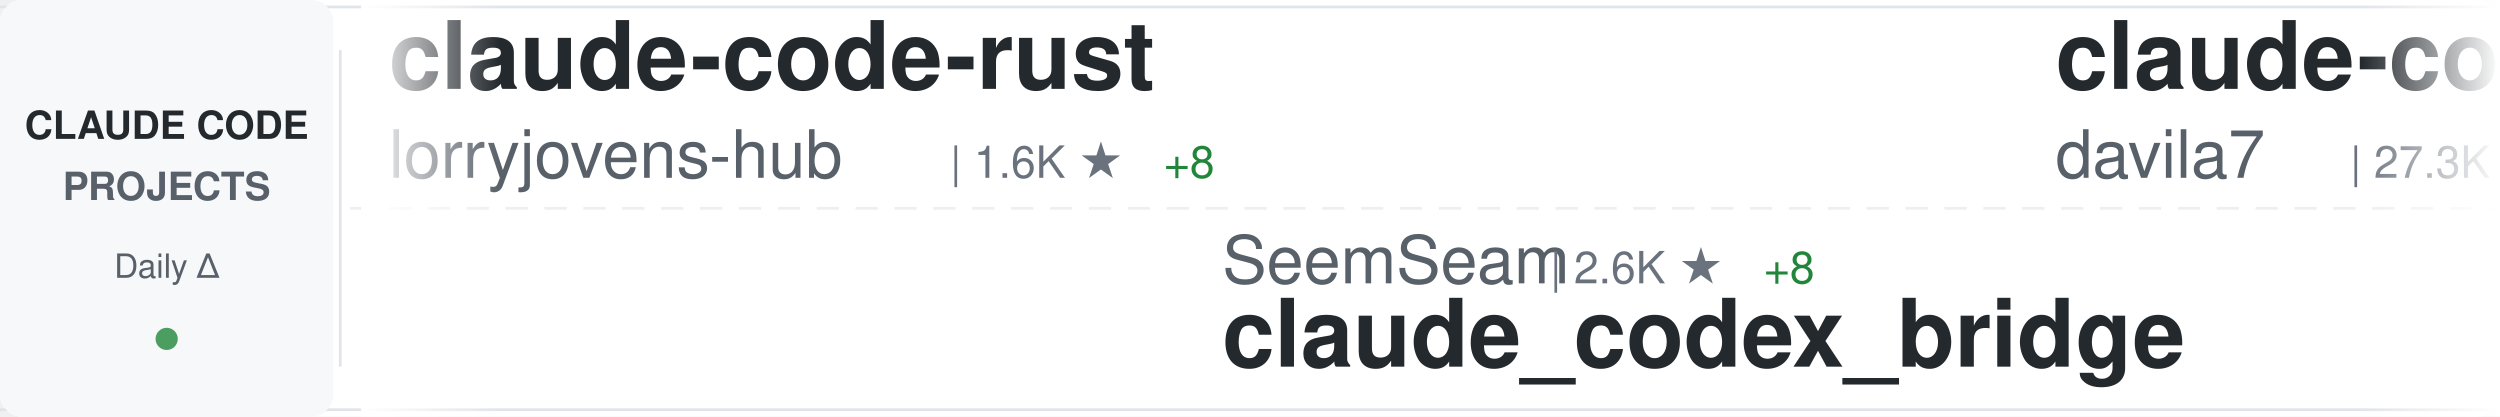
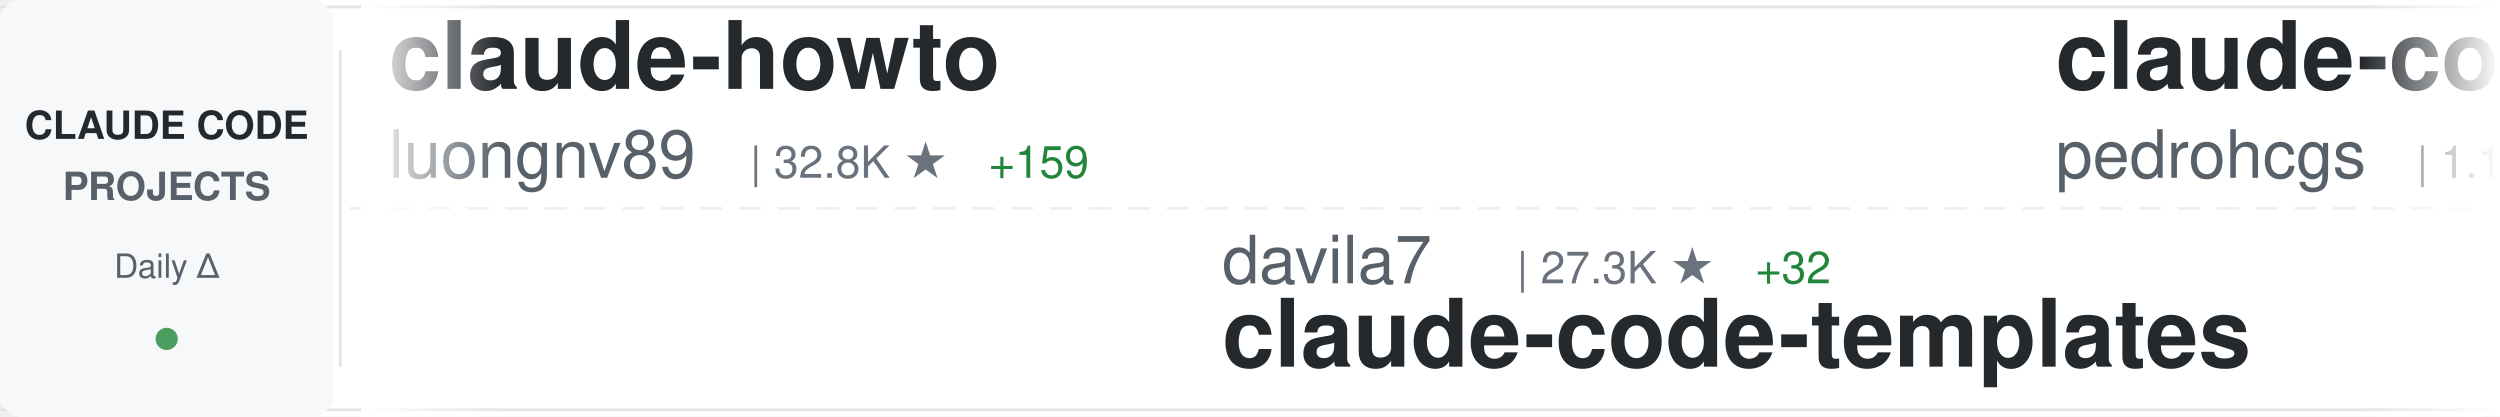
<svg xmlns="http://www.w3.org/2000/svg" width="900" height="150">
  <defs>
    <linearGradient id="awesomeLeftFade" x1="0%" y1="0%" x2="100%" y2="0%">
      <stop offset="0%" style="stop-color:#ffffff;stop-opacity:1" />
      <stop offset="100%" style="stop-color:#ffffff;stop-opacity:0" />
    </linearGradient>
    <linearGradient id="awesomeRightFade" x1="0%" y1="0%" x2="100%" y2="0%">
      <stop offset="0%" style="stop-color:#ffffff;stop-opacity:0" />
      <stop offset="100%" style="stop-color:#ffffff;stop-opacity:1" />
    </linearGradient>
  </defs>
  <rect width="900" height="150" fill="#ffffff" rx="8" />
  <rect x="0" y="2" width="900" height="1" fill="#e1e4e8" />
  <rect x="0" y="147" width="900" height="1" fill="#e1e4e8" />
  <line x1="0" y1="75" x2="900" y2="75" stroke="#e1e4e8" stroke-width="1" stroke-dasharray="8 6" opacity="0.6" />
  <rect x="0" y="0" width="120" height="150" fill="#f6f8fa" rx="8" />
  <text x="60" y="50" font-family="-apple-system, BlinkMacSystemFont, 'Segoe UI', Helvetica, Arial, sans-serif" font-size="14" font-weight="600" fill="#24292e" text-anchor="middle">CLAUDE CODE</text>
  <text x="60" y="72" font-family="-apple-system, BlinkMacSystemFont, 'Segoe UI', Helvetica, Arial, sans-serif" font-size="14" font-weight="600" fill="#586069" text-anchor="middle">PROJECTS</text>
  <text x="60" y="100" font-family="-apple-system, BlinkMacSystemFont, 'Segoe UI', Helvetica, Arial, sans-serif" font-size="12" font-weight="500" fill="#586069" text-anchor="middle">Daily Δ</text>
  <circle cx="60" cy="122" r="4" fill="#22863a" opacity="0.8" />
  <rect x="122" y="18" width="1" height="114" fill="#e1e4e8" />
  <clipPath id="awesomeTickerClip">
    <rect x="130" y="0" width="770" height="150" />
  </clipPath>
  <g clip-path="url(#awesomeTickerClip)">
    <g id="awesomeTickerItems">
      <animateTransform attributeName="transform" attributeType="XML" type="translate" from="0 0" to="-3000 0" dur="54s" repeatCount="indefinite" />
      <g transform="translate(0, 0)">
-         <text x="140" y="32" font-family="-apple-system, BlinkMacSystemFont, 'Segoe UI', Helvetica, Arial, sans-serif" font-size="34" font-weight="600" fill="#24292e">claude-code-rust</text>
-         <text x="140" y="64" font-family="-apple-system, BlinkMacSystemFont, 'Segoe UI', Helvetica, Arial, sans-serif" font-size="24" font-weight="400" fill="#586069">lorryjovens-hub</text>
-         <text x="342" y="64" font-family="-apple-system, BlinkMacSystemFont, 'Segoe UI', Helvetica, Arial, sans-serif" font-size="16" font-weight="500" fill="#6a737d">| 1.6K ★</text>
-         <text x="419" y="64" font-family="-apple-system, BlinkMacSystemFont, 'Segoe UI', Helvetica, Arial, sans-serif" font-size="16" font-weight="500" fill="#22863a"> +8</text>
+         <text x="140" y="32" font-family="-apple-system, BlinkMacSystemFont, 'Segoe UI', Helvetica, Arial, sans-serif" font-size="34" font-weight="600" fill="#24292e">claude-howto</text>
+         <text x="140" y="64" font-family="-apple-system, BlinkMacSystemFont, 'Segoe UI', Helvetica, Arial, sans-serif" font-size="24" font-weight="400" fill="#586069">luongnv89</text>
+         <text x="270" y="64" font-family="-apple-system, BlinkMacSystemFont, 'Segoe UI', Helvetica, Arial, sans-serif" font-size="16" font-weight="500" fill="#6a737d">| 32.8K ★</text>
+         <text x="356" y="64" font-family="-apple-system, BlinkMacSystemFont, 'Segoe UI', Helvetica, Arial, sans-serif" font-size="16" font-weight="500" fill="#22863a"> +159</text>
      </g>
      <g transform="translate(300, 0)">
-         <text x="140" y="102" font-family="-apple-system, BlinkMacSystemFont, 'Segoe UI', Helvetica, Arial, sans-serif" font-size="24" font-weight="400" fill="#586069">SeemSeam</text>
-         <text x="258" y="102" font-family="-apple-system, BlinkMacSystemFont, 'Segoe UI', Helvetica, Arial, sans-serif" font-size="16" font-weight="500" fill="#6a737d">| 2.6K ★</text>
-         <text x="335" y="102" font-family="-apple-system, BlinkMacSystemFont, 'Segoe UI', Helvetica, Arial, sans-serif" font-size="16" font-weight="500" fill="#22863a"> +8</text>
-         <text x="140" y="132" font-family="-apple-system, BlinkMacSystemFont, 'Segoe UI', Helvetica, Arial, sans-serif" font-size="34" font-weight="600" fill="#24292e">claude_codex_bridge</text>
+         <text x="140" y="102" font-family="-apple-system, BlinkMacSystemFont, 'Segoe UI', Helvetica, Arial, sans-serif" font-size="24" font-weight="400" fill="#586069">davila7</text>
+         <text x="246" y="102" font-family="-apple-system, BlinkMacSystemFont, 'Segoe UI', Helvetica, Arial, sans-serif" font-size="16" font-weight="500" fill="#6a737d">| 27.3K ★</text>
+         <text x="332" y="102" font-family="-apple-system, BlinkMacSystemFont, 'Segoe UI', Helvetica, Arial, sans-serif" font-size="16" font-weight="500" fill="#22863a"> +32</text>
+         <text x="140" y="132" font-family="-apple-system, BlinkMacSystemFont, 'Segoe UI', Helvetica, Arial, sans-serif" font-size="34" font-weight="600" fill="#24292e">claude-code-templates</text>
      </g>
      <g transform="translate(600, 0)">
-         <text x="140" y="32" font-family="-apple-system, BlinkMacSystemFont, 'Segoe UI', Helvetica, Arial, sans-serif" font-size="34" font-weight="600" fill="#24292e">claude-code-templates</text>
-         <text x="140" y="64" font-family="-apple-system, BlinkMacSystemFont, 'Segoe UI', Helvetica, Arial, sans-serif" font-size="24" font-weight="400" fill="#586069">davila7</text>
-         <text x="246" y="64" font-family="-apple-system, BlinkMacSystemFont, 'Segoe UI', Helvetica, Arial, sans-serif" font-size="16" font-weight="500" fill="#6a737d">| 27.3K ★</text>
-         <text x="332" y="64" font-family="-apple-system, BlinkMacSystemFont, 'Segoe UI', Helvetica, Arial, sans-serif" font-size="16" font-weight="500" fill="#22863a"> +38</text>
+         <text x="140" y="32" font-family="-apple-system, BlinkMacSystemFont, 'Segoe UI', Helvetica, Arial, sans-serif" font-size="34" font-weight="600" fill="#24292e">claude-code-my-workflow</text>
+         <text x="140" y="64" font-family="-apple-system, BlinkMacSystemFont, 'Segoe UI', Helvetica, Arial, sans-serif" font-size="24" font-weight="400" fill="#586069">pedrohcgs</text>
+         <text x="270" y="64" font-family="-apple-system, BlinkMacSystemFont, 'Segoe UI', Helvetica, Arial, sans-serif" font-size="16" font-weight="500" fill="#6a737d">| 1.1K ★</text>
+         <text x="347" y="64" font-family="-apple-system, BlinkMacSystemFont, 'Segoe UI', Helvetica, Arial, sans-serif" font-size="16" font-weight="500" fill="#22863a"> +3</text>
      </g>
      <g transform="translate(900, 0)">
-         <text x="140" y="102" font-family="-apple-system, BlinkMacSystemFont, 'Segoe UI', Helvetica, Arial, sans-serif" font-size="24" font-weight="400" fill="#586069">Alishahryar1</text>
-         <text x="306" y="102" font-family="-apple-system, BlinkMacSystemFont, 'Segoe UI', Helvetica, Arial, sans-serif" font-size="16" font-weight="500" fill="#6a737d">| 24.5K ★</text>
-         <text x="392" y="102" font-family="-apple-system, BlinkMacSystemFont, 'Segoe UI', Helvetica, Arial, sans-serif" font-size="16" font-weight="500" fill="#22863a"> +260</text>
-         <text x="140" y="132" font-family="-apple-system, BlinkMacSystemFont, 'Segoe UI', Helvetica, Arial, sans-serif" font-size="34" font-weight="600" fill="#24292e">free-claude-code</text>
+         <text x="140" y="102" font-family="-apple-system, BlinkMacSystemFont, 'Segoe UI', Helvetica, Arial, sans-serif" font-size="24" font-weight="400" fill="#586069">lst97</text>
+         <text x="222" y="102" font-family="-apple-system, BlinkMacSystemFont, 'Segoe UI', Helvetica, Arial, sans-serif" font-size="16" font-weight="500" fill="#6a737d">| 1.6K ★</text>
+         <text x="140" y="132" font-family="-apple-system, BlinkMacSystemFont, 'Segoe UI', Helvetica, Arial, sans-serif" font-size="34" font-weight="600" fill="#24292e">claude-code-sub-agents</text>
      </g>
      <g transform="translate(1200, 0)">
-         <text x="140" y="32" font-family="-apple-system, BlinkMacSystemFont, 'Segoe UI', Helvetica, Arial, sans-serif" font-size="34" font-weight="600" fill="#24292e">claude-code-prompts</text>
-         <text x="140" y="64" font-family="-apple-system, BlinkMacSystemFont, 'Segoe UI', Helvetica, Arial, sans-serif" font-size="24" font-weight="400" fill="#586069">repowise-dev</text>
-         <text x="306" y="64" font-family="-apple-system, BlinkMacSystemFont, 'Segoe UI', Helvetica, Arial, sans-serif" font-size="16" font-weight="500" fill="#6a737d">| 1.0K ★</text>
-         <text x="383" y="64" font-family="-apple-system, BlinkMacSystemFont, 'Segoe UI', Helvetica, Arial, sans-serif" font-size="16" font-weight="500" fill="#22863a"> +5</text>
+         <text x="140" y="32" font-family="-apple-system, BlinkMacSystemFont, 'Segoe UI', Helvetica, Arial, sans-serif" font-size="34" font-weight="600" fill="#24292e">my-claude-code-setup</text>
+         <text x="140" y="64" font-family="-apple-system, BlinkMacSystemFont, 'Segoe UI', Helvetica, Arial, sans-serif" font-size="24" font-weight="400" fill="#586069">centminmod</text>
+         <text x="282" y="64" font-family="-apple-system, BlinkMacSystemFont, 'Segoe UI', Helvetica, Arial, sans-serif" font-size="16" font-weight="500" fill="#6a737d">| 2.3K ★</text>
+         <text x="359" y="64" font-family="-apple-system, BlinkMacSystemFont, 'Segoe UI', Helvetica, Arial, sans-serif" font-size="16" font-weight="500" fill="#22863a"> +3</text>
      </g>
      <g transform="translate(1500, 0)">
-         <text x="140" y="102" font-family="-apple-system, BlinkMacSystemFont, 'Segoe UI', Helvetica, Arial, sans-serif" font-size="24" font-weight="400" fill="#586069">alejandrobalderas</text>
-         <text x="366" y="102" font-family="-apple-system, BlinkMacSystemFont, 'Segoe UI', Helvetica, Arial, sans-serif" font-size="16" font-weight="500" fill="#6a737d">| 1.9K ★</text>
-         <text x="443" y="102" font-family="-apple-system, BlinkMacSystemFont, 'Segoe UI', Helvetica, Arial, sans-serif" font-size="16" font-weight="500" fill="#22863a"> +5</text>
-         <text x="140" y="132" font-family="-apple-system, BlinkMacSystemFont, 'Segoe UI', Helvetica, Arial, sans-serif" font-size="34" font-weight="600" fill="#24292e">claude-code-from-source</text>
+         <text x="140" y="102" font-family="-apple-system, BlinkMacSystemFont, 'Segoe UI', Helvetica, Arial, sans-serif" font-size="24" font-weight="400" fill="#586069">router-for-me</text>
+         <text x="318" y="102" font-family="-apple-system, BlinkMacSystemFont, 'Segoe UI', Helvetica, Arial, sans-serif" font-size="16" font-weight="500" fill="#6a737d">| 32.6K ★</text>
+         <text x="404" y="102" font-family="-apple-system, BlinkMacSystemFont, 'Segoe UI', Helvetica, Arial, sans-serif" font-size="16" font-weight="500" fill="#22863a"> +163</text>
+         <text x="140" y="132" font-family="-apple-system, BlinkMacSystemFont, 'Segoe UI', Helvetica, Arial, sans-serif" font-size="34" font-weight="600" fill="#24292e">CLIProxyAPI</text>
      </g>
      <g transform="translate(1800, 0)">
-         <text x="140" y="32" font-family="-apple-system, BlinkMacSystemFont, 'Segoe UI', Helvetica, Arial, sans-serif" font-size="34" font-weight="600" fill="#24292e">claude-code-workflows</text>
-         <text x="140" y="64" font-family="-apple-system, BlinkMacSystemFont, 'Segoe UI', Helvetica, Arial, sans-serif" font-size="24" font-weight="400" fill="#586069">OneRedOak</text>
-         <text x="270" y="64" font-family="-apple-system, BlinkMacSystemFont, 'Segoe UI', Helvetica, Arial, sans-serif" font-size="16" font-weight="500" fill="#6a737d">| 3.8K ★</text>
-         <text x="347" y="64" font-family="-apple-system, BlinkMacSystemFont, 'Segoe UI', Helvetica, Arial, sans-serif" font-size="16" font-weight="500" fill="#22863a"> +1</text>
+         <text x="140" y="32" font-family="-apple-system, BlinkMacSystemFont, 'Segoe UI', Helvetica, Arial, sans-serif" font-size="34" font-weight="600" fill="#24292e">claude-code-telegram</text>
+         <text x="140" y="64" font-family="-apple-system, BlinkMacSystemFont, 'Segoe UI', Helvetica, Arial, sans-serif" font-size="24" font-weight="400" fill="#586069">RichardAtCT</text>
+         <text x="294" y="64" font-family="-apple-system, BlinkMacSystemFont, 'Segoe UI', Helvetica, Arial, sans-serif" font-size="16" font-weight="500" fill="#6a737d">| 2.6K ★</text>
+         <text x="371" y="64" font-family="-apple-system, BlinkMacSystemFont, 'Segoe UI', Helvetica, Arial, sans-serif" font-size="16" font-weight="500" fill="#22863a"> +9</text>
      </g>
      <g transform="translate(2100, 0)">
-         <text x="140" y="102" font-family="-apple-system, BlinkMacSystemFont, 'Segoe UI', Helvetica, Arial, sans-serif" font-size="24" font-weight="400" fill="#586069">LING71671</text>
-         <text x="270" y="102" font-family="-apple-system, BlinkMacSystemFont, 'Segoe UI', Helvetica, Arial, sans-serif" font-size="16" font-weight="500" fill="#6a737d">| 830 ★</text>
-         <text x="338" y="102" font-family="-apple-system, BlinkMacSystemFont, 'Segoe UI', Helvetica, Arial, sans-serif" font-size="16" font-weight="500" fill="#22863a"> +2</text>
-         <text x="140" y="132" font-family="-apple-system, BlinkMacSystemFont, 'Segoe UI', Helvetica, Arial, sans-serif" font-size="34" font-weight="600" fill="#24292e">Open-ClaudeCode</text>
+         <text x="140" y="102" font-family="-apple-system, BlinkMacSystemFont, 'Segoe UI', Helvetica, Arial, sans-serif" font-size="24" font-weight="400" fill="#586069">alirezarezvani</text>
+         <text x="330" y="102" font-family="-apple-system, BlinkMacSystemFont, 'Segoe UI', Helvetica, Arial, sans-serif" font-size="16" font-weight="500" fill="#6a737d">| 14.7K ★</text>
+         <text x="416" y="102" font-family="-apple-system, BlinkMacSystemFont, 'Segoe UI', Helvetica, Arial, sans-serif" font-size="16" font-weight="500" fill="#22863a"> +125</text>
+         <text x="140" y="132" font-family="-apple-system, BlinkMacSystemFont, 'Segoe UI', Helvetica, Arial, sans-serif" font-size="34" font-weight="600" fill="#24292e">claude-skills</text>
      </g>
      <g transform="translate(2400, 0)">
-         <text x="140" y="32" font-family="-apple-system, BlinkMacSystemFont, 'Segoe UI', Helvetica, Arial, sans-serif" font-size="34" font-weight="600" fill="#24292e">claude-code-security-rev...</text>
-         <text x="140" y="64" font-family="-apple-system, BlinkMacSystemFont, 'Segoe UI', Helvetica, Arial, sans-serif" font-size="24" font-weight="400" fill="#586069">anthropics</text>
-         <text x="282" y="64" font-family="-apple-system, BlinkMacSystemFont, 'Segoe UI', Helvetica, Arial, sans-serif" font-size="16" font-weight="500" fill="#6a737d">| 4.6K ★</text>
-         <text x="359" y="64" font-family="-apple-system, BlinkMacSystemFont, 'Segoe UI', Helvetica, Arial, sans-serif" font-size="16" font-weight="500" fill="#22863a"> +16</text>
+         <text x="140" y="32" font-family="-apple-system, BlinkMacSystemFont, 'Segoe UI', Helvetica, Arial, sans-serif" font-size="34" font-weight="600" fill="#24292e">claude-task-master</text>
+         <text x="140" y="64" font-family="-apple-system, BlinkMacSystemFont, 'Segoe UI', Helvetica, Arial, sans-serif" font-size="24" font-weight="400" fill="#586069">eyaltoledano</text>
+         <text x="306" y="64" font-family="-apple-system, BlinkMacSystemFont, 'Segoe UI', Helvetica, Arial, sans-serif" font-size="16" font-weight="500" fill="#6a737d">| 27.1K ★</text>
+         <text x="392" y="64" font-family="-apple-system, BlinkMacSystemFont, 'Segoe UI', Helvetica, Arial, sans-serif" font-size="16" font-weight="500" fill="#22863a"> +19</text>
      </g>
      <g transform="translate(2700, 0)">
-         <text x="140" y="102" font-family="-apple-system, BlinkMacSystemFont, 'Segoe UI', Helvetica, Arial, sans-serif" font-size="24" font-weight="400" fill="#586069">feiskyer</text>
-         <text x="258" y="102" font-family="-apple-system, BlinkMacSystemFont, 'Segoe UI', Helvetica, Arial, sans-serif" font-size="16" font-weight="500" fill="#6a737d">| 1.5K ★</text>
-         <text x="335" y="102" font-family="-apple-system, BlinkMacSystemFont, 'Segoe UI', Helvetica, Arial, sans-serif" font-size="16" font-weight="500" fill="#22863a"> +3</text>
-         <text x="140" y="132" font-family="-apple-system, BlinkMacSystemFont, 'Segoe UI', Helvetica, Arial, sans-serif" font-size="34" font-weight="600" fill="#24292e">claude-code-settings</text>
+         <text x="140" y="102" font-family="-apple-system, BlinkMacSystemFont, 'Segoe UI', Helvetica, Arial, sans-serif" font-size="24" font-weight="400" fill="#586069">guanshan</text>
+         <text x="258" y="102" font-family="-apple-system, BlinkMacSystemFont, 'Segoe UI', Helvetica, Arial, sans-serif" font-size="16" font-weight="500" fill="#6a737d">| 59 ★</text>
+         <text x="140" y="132" font-family="-apple-system, BlinkMacSystemFont, 'Segoe UI', Helvetica, Arial, sans-serif" font-size="34" font-weight="600" fill="#24292e">ClaudeCode</text>
      </g>
      <g transform="translate(3000, 0)">
-         <text x="140" y="32" font-family="-apple-system, BlinkMacSystemFont, 'Segoe UI', Helvetica, Arial, sans-serif" font-size="34" font-weight="600" fill="#24292e">claude-code-rust</text>
-         <text x="140" y="64" font-family="-apple-system, BlinkMacSystemFont, 'Segoe UI', Helvetica, Arial, sans-serif" font-size="24" font-weight="400" fill="#586069">lorryjovens-hub</text>
-         <text x="342" y="64" font-family="-apple-system, BlinkMacSystemFont, 'Segoe UI', Helvetica, Arial, sans-serif" font-size="16" font-weight="500" fill="#6a737d">| 1.6K ★</text>
-         <text x="419" y="64" font-family="-apple-system, BlinkMacSystemFont, 'Segoe UI', Helvetica, Arial, sans-serif" font-size="16" font-weight="500" fill="#22863a"> +8</text>
+         <text x="140" y="32" font-family="-apple-system, BlinkMacSystemFont, 'Segoe UI', Helvetica, Arial, sans-serif" font-size="34" font-weight="600" fill="#24292e">claude-howto</text>
+         <text x="140" y="64" font-family="-apple-system, BlinkMacSystemFont, 'Segoe UI', Helvetica, Arial, sans-serif" font-size="24" font-weight="400" fill="#586069">luongnv89</text>
+         <text x="270" y="64" font-family="-apple-system, BlinkMacSystemFont, 'Segoe UI', Helvetica, Arial, sans-serif" font-size="16" font-weight="500" fill="#6a737d">| 32.8K ★</text>
+         <text x="356" y="64" font-family="-apple-system, BlinkMacSystemFont, 'Segoe UI', Helvetica, Arial, sans-serif" font-size="16" font-weight="500" fill="#22863a"> +159</text>
      </g>
      <g transform="translate(3300, 0)">
-         <text x="140" y="102" font-family="-apple-system, BlinkMacSystemFont, 'Segoe UI', Helvetica, Arial, sans-serif" font-size="24" font-weight="400" fill="#586069">SeemSeam</text>
-         <text x="258" y="102" font-family="-apple-system, BlinkMacSystemFont, 'Segoe UI', Helvetica, Arial, sans-serif" font-size="16" font-weight="500" fill="#6a737d">| 2.6K ★</text>
-         <text x="335" y="102" font-family="-apple-system, BlinkMacSystemFont, 'Segoe UI', Helvetica, Arial, sans-serif" font-size="16" font-weight="500" fill="#22863a"> +8</text>
-         <text x="140" y="132" font-family="-apple-system, BlinkMacSystemFont, 'Segoe UI', Helvetica, Arial, sans-serif" font-size="34" font-weight="600" fill="#24292e">claude_codex_bridge</text>
+         <text x="140" y="102" font-family="-apple-system, BlinkMacSystemFont, 'Segoe UI', Helvetica, Arial, sans-serif" font-size="24" font-weight="400" fill="#586069">davila7</text>
+         <text x="246" y="102" font-family="-apple-system, BlinkMacSystemFont, 'Segoe UI', Helvetica, Arial, sans-serif" font-size="16" font-weight="500" fill="#6a737d">| 27.3K ★</text>
+         <text x="332" y="102" font-family="-apple-system, BlinkMacSystemFont, 'Segoe UI', Helvetica, Arial, sans-serif" font-size="16" font-weight="500" fill="#22863a"> +32</text>
+         <text x="140" y="132" font-family="-apple-system, BlinkMacSystemFont, 'Segoe UI', Helvetica, Arial, sans-serif" font-size="34" font-weight="600" fill="#24292e">claude-code-templates</text>
      </g>
      <g transform="translate(3600, 0)">
-         <text x="140" y="32" font-family="-apple-system, BlinkMacSystemFont, 'Segoe UI', Helvetica, Arial, sans-serif" font-size="34" font-weight="600" fill="#24292e">claude-code-templates</text>
-         <text x="140" y="64" font-family="-apple-system, BlinkMacSystemFont, 'Segoe UI', Helvetica, Arial, sans-serif" font-size="24" font-weight="400" fill="#586069">davila7</text>
-         <text x="246" y="64" font-family="-apple-system, BlinkMacSystemFont, 'Segoe UI', Helvetica, Arial, sans-serif" font-size="16" font-weight="500" fill="#6a737d">| 27.3K ★</text>
-         <text x="332" y="64" font-family="-apple-system, BlinkMacSystemFont, 'Segoe UI', Helvetica, Arial, sans-serif" font-size="16" font-weight="500" fill="#22863a"> +38</text>
+         <text x="140" y="32" font-family="-apple-system, BlinkMacSystemFont, 'Segoe UI', Helvetica, Arial, sans-serif" font-size="34" font-weight="600" fill="#24292e">claude-code-my-workflow</text>
+         <text x="140" y="64" font-family="-apple-system, BlinkMacSystemFont, 'Segoe UI', Helvetica, Arial, sans-serif" font-size="24" font-weight="400" fill="#586069">pedrohcgs</text>
+         <text x="270" y="64" font-family="-apple-system, BlinkMacSystemFont, 'Segoe UI', Helvetica, Arial, sans-serif" font-size="16" font-weight="500" fill="#6a737d">| 1.1K ★</text>
+         <text x="347" y="64" font-family="-apple-system, BlinkMacSystemFont, 'Segoe UI', Helvetica, Arial, sans-serif" font-size="16" font-weight="500" fill="#22863a"> +3</text>
      </g>
      <g transform="translate(3900, 0)">
-         <text x="140" y="102" font-family="-apple-system, BlinkMacSystemFont, 'Segoe UI', Helvetica, Arial, sans-serif" font-size="24" font-weight="400" fill="#586069">Alishahryar1</text>
-         <text x="306" y="102" font-family="-apple-system, BlinkMacSystemFont, 'Segoe UI', Helvetica, Arial, sans-serif" font-size="16" font-weight="500" fill="#6a737d">| 24.5K ★</text>
-         <text x="392" y="102" font-family="-apple-system, BlinkMacSystemFont, 'Segoe UI', Helvetica, Arial, sans-serif" font-size="16" font-weight="500" fill="#22863a"> +260</text>
-         <text x="140" y="132" font-family="-apple-system, BlinkMacSystemFont, 'Segoe UI', Helvetica, Arial, sans-serif" font-size="34" font-weight="600" fill="#24292e">free-claude-code</text>
+         <text x="140" y="102" font-family="-apple-system, BlinkMacSystemFont, 'Segoe UI', Helvetica, Arial, sans-serif" font-size="24" font-weight="400" fill="#586069">lst97</text>
+         <text x="222" y="102" font-family="-apple-system, BlinkMacSystemFont, 'Segoe UI', Helvetica, Arial, sans-serif" font-size="16" font-weight="500" fill="#6a737d">| 1.6K ★</text>
+         <text x="140" y="132" font-family="-apple-system, BlinkMacSystemFont, 'Segoe UI', Helvetica, Arial, sans-serif" font-size="34" font-weight="600" fill="#24292e">claude-code-sub-agents</text>
      </g>
    </g>
  </g>
  <rect x="130" y="0" width="50" height="150" fill="url(#awesomeLeftFade)" />
  <rect x="850" y="0" width="50" height="150" fill="url(#awesomeRightFade)" />
</svg>
